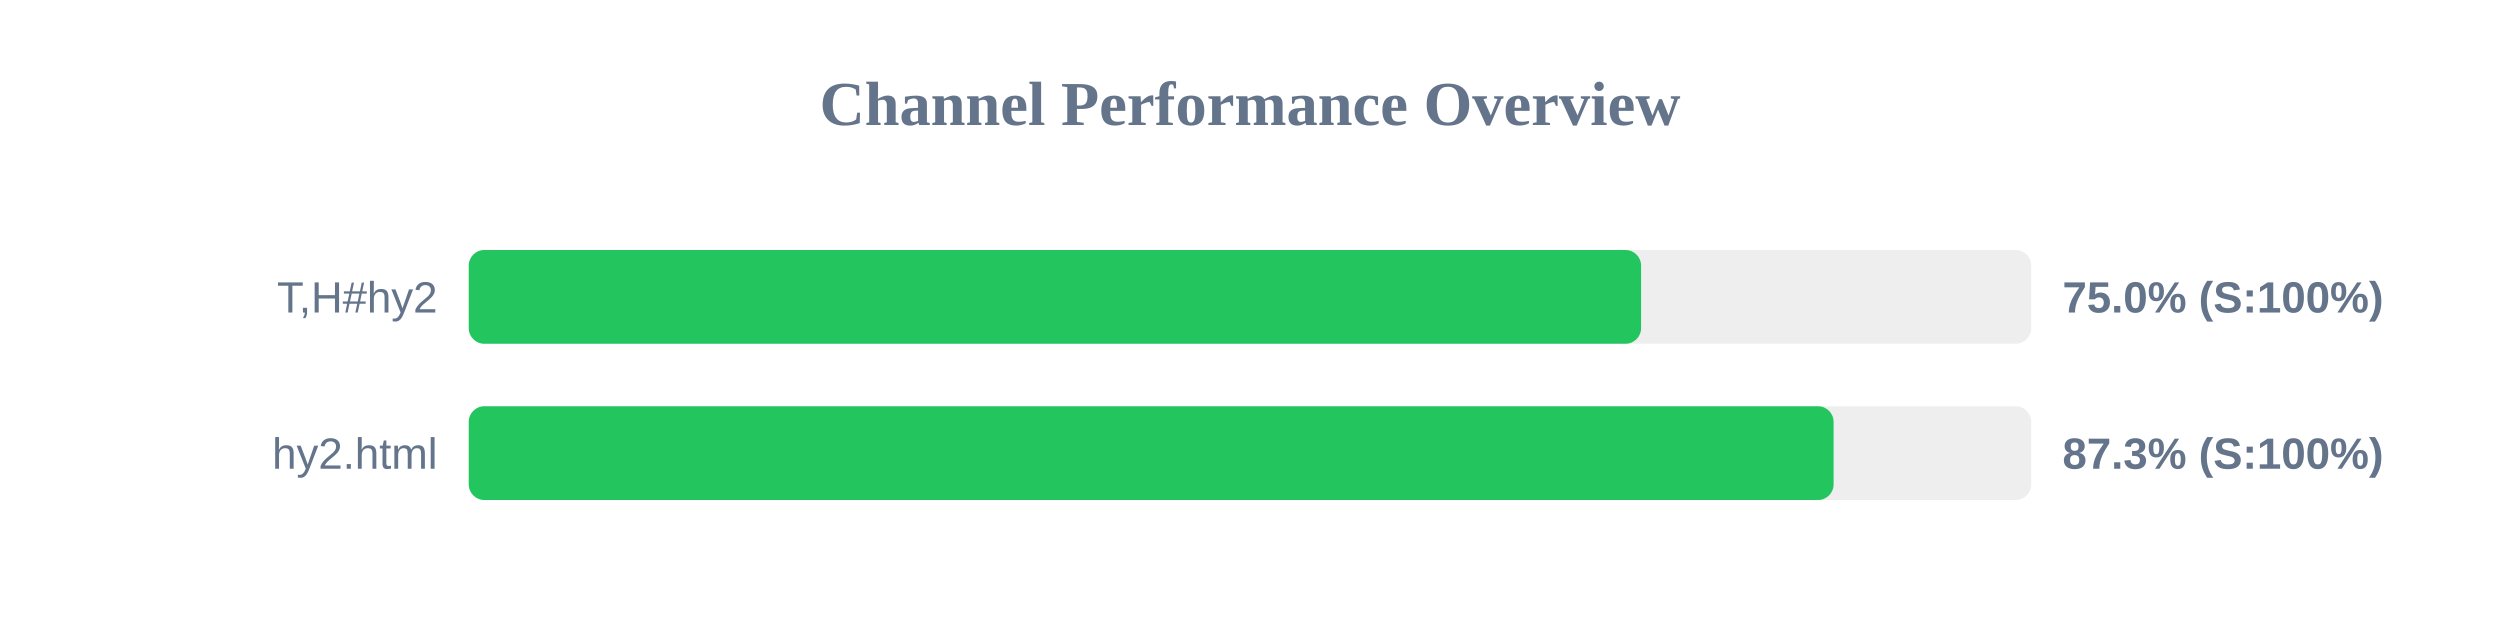
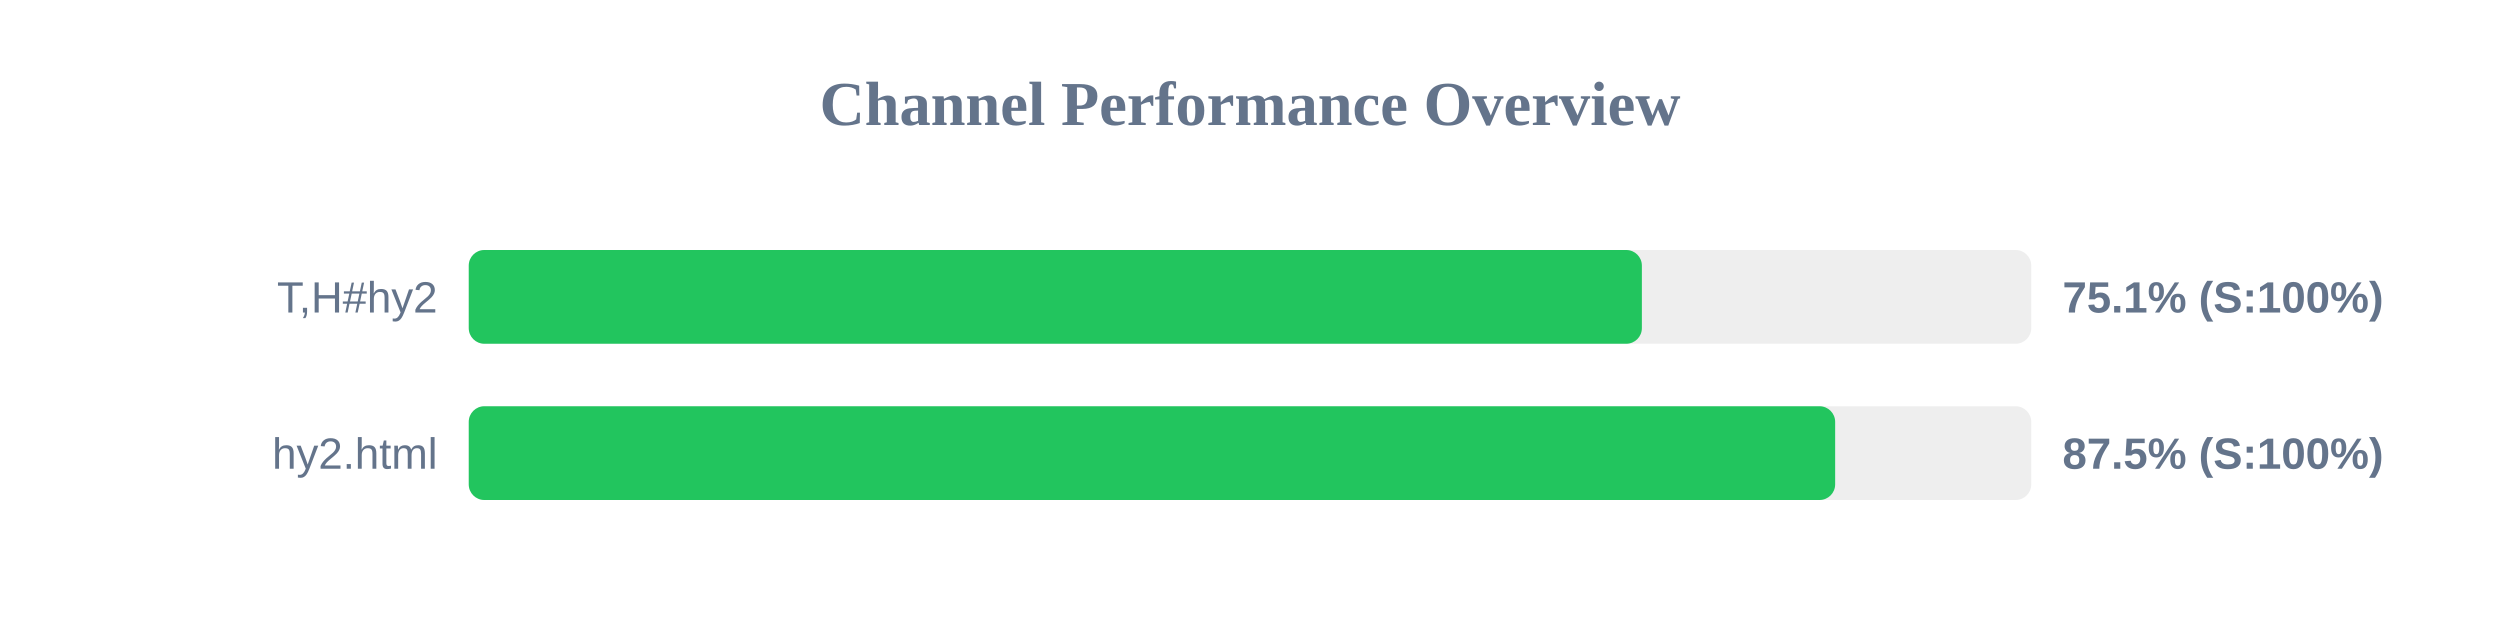
<svg xmlns="http://www.w3.org/2000/svg" width="800" height="200" version="1.1">
  <style>
        .row { font: 14px Arial; fill: #64748b; }
        .score { font: bold 14px Arial; fill: #64748b; }
    </style>
  <text x="400" y="40" text-anchor="middle" font-size="20px" font-weight="bold" fill="#64748b">Channel Performance Overview</text>
  <rect x="150" y="80" width="500" height="30" fill="#eee" rx="5" />
-   <rect x="150" y="80" width="375.15" height="30" fill="#22c55e" rx="5" />
+   <rect x="150" y="80" width="375.4" height="30" fill="#22c55e" rx="5" />
  <text x="140" y="100" text-anchor="end" class="row">T,H#hy2</text>
-   <text x="660" y="100" text-anchor="start" class="score">75.0% (S:100%)</text>
+   <text x="660" y="100" text-anchor="start" class="score">75.1% (S:100%)</text>
  <rect x="150" y="130" width="500" height="30" fill="#eee" rx="5" />
-   <rect x="150" y="130" width="436.75" height="30" fill="#22c55e" rx="5" />
+   <rect x="150" y="130" width="437.25" height="30" fill="#22c55e" rx="5" />
  <text x="140" y="150" text-anchor="end" class="row">hy2.html</text>
-   <text x="660" y="150" text-anchor="start" class="score">87.3% (S:100%)</text>
+   <text x="660" y="150" text-anchor="start" class="score">87.5% (S:100%)</text>
</svg>
